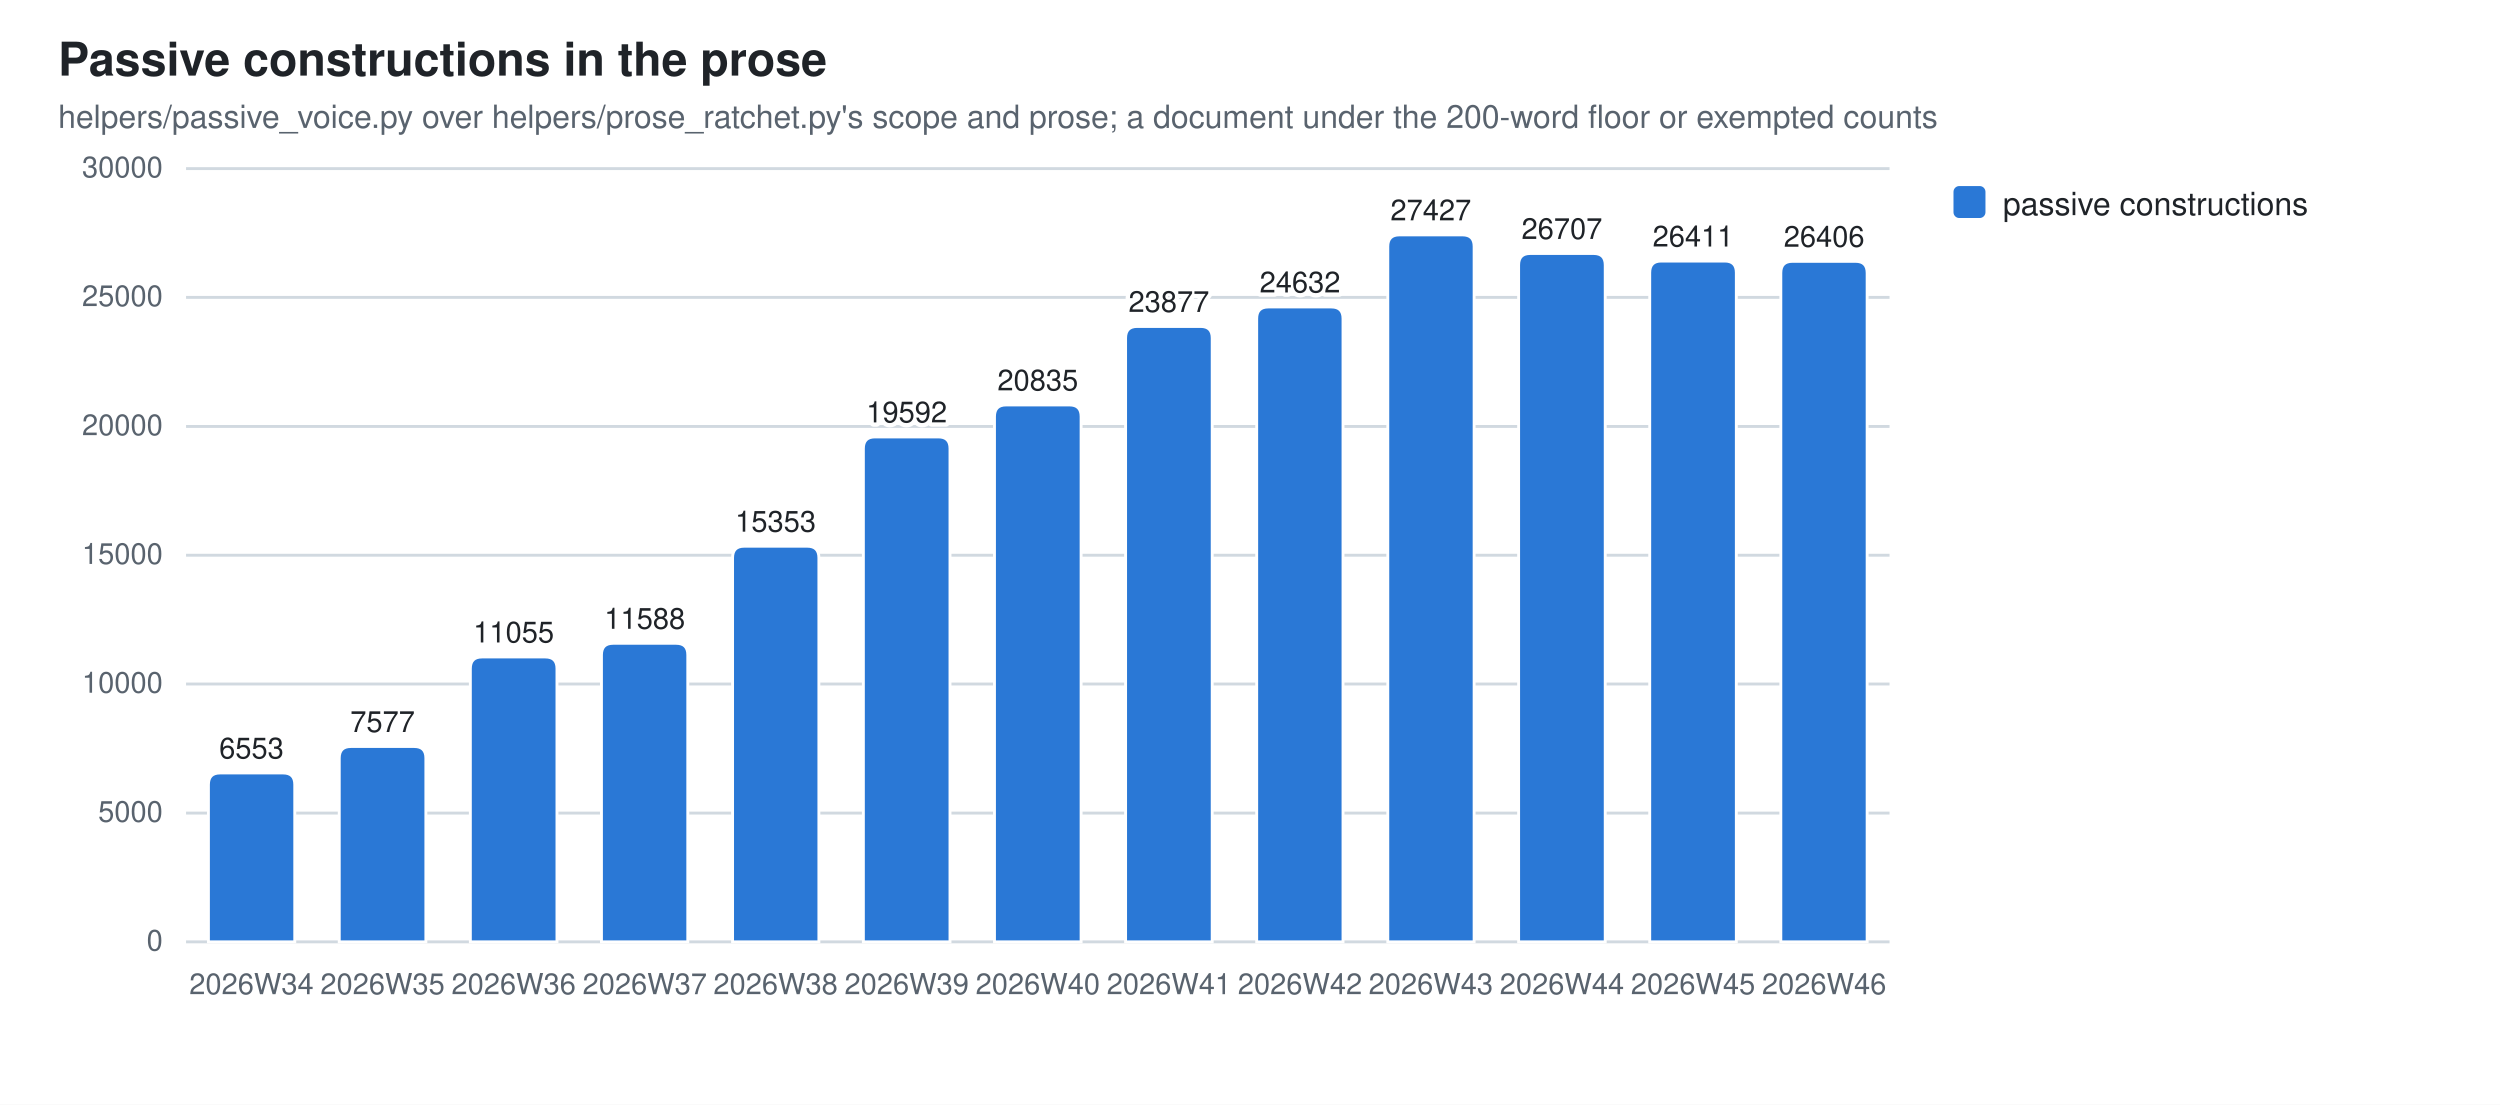
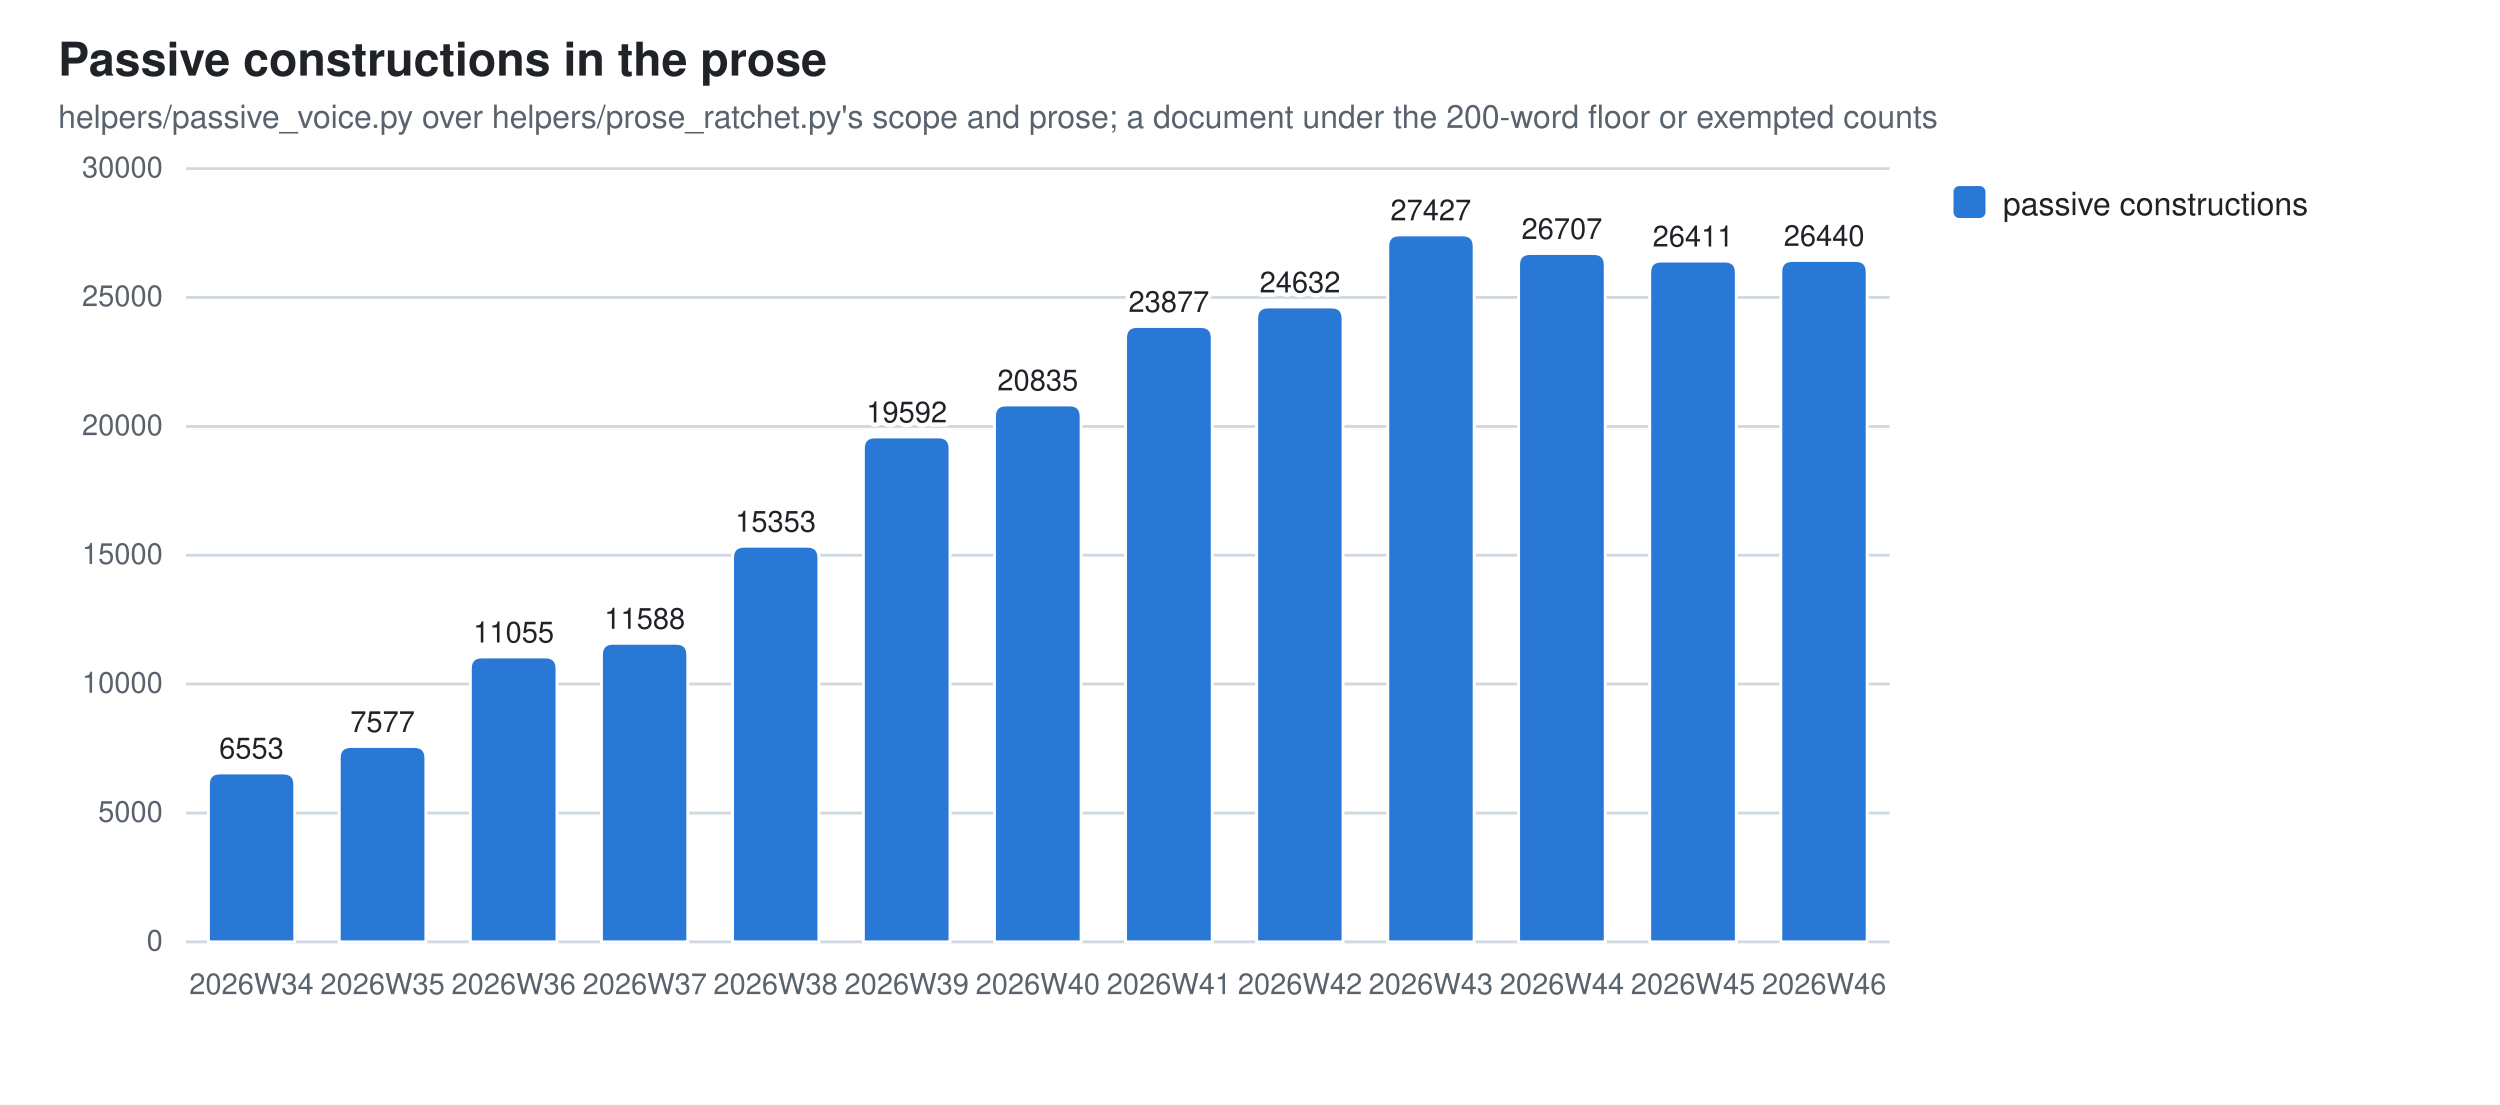
<svg xmlns="http://www.w3.org/2000/svg" width="860" height="380" viewBox="0 0 860 380" role="img" aria-label="Passive constructions in the prose">
  <style>
  .bg{fill:#ffffff} .fg{fill:#1f2328} .mut{fill:#59636e} .grid{stroke:#d1d9e0}
  .seg{stroke:#ffffff;stroke-width:1}
  .val{paint-order:stroke;stroke:#ffffff;stroke-width:3px;stroke-linejoin:round}
  .s0{fill:#2a78d6}
  @media (prefers-color-scheme: dark){
    .bg{fill:#0d1117} .fg{fill:#e6edf3} .mut{fill:#9198a1} .grid{stroke:#30363d}
    .seg{stroke:#0d1117} .val{stroke:#0d1117} .s0{fill:#3987e5}}
  text{font-family:-apple-system,BlinkMacSystemFont,"Segoe UI",Helvetica,Arial,sans-serif}
</style>
  <rect class="bg" width="860" height="380" />
  <text class="fg" x="20" y="26" font-size="16" font-weight="600">Passive constructions in the prose</text>
  <text class="mut" x="20" y="44" font-size="11">helpers/passive_voice.py over helpers/prose_ratchet.py's scope and prose; a document under the 200-word floor or exempted counts</text>
  <line class="grid" x1="64" y1="324.0" x2="650.0" y2="324.0" stroke-width="1" />
  <text class="mut" x="56" y="327.0" font-size="10" text-anchor="end">0</text>
  <line class="grid" x1="64" y1="279.7" x2="650.0" y2="279.7" stroke-width="1" />
  <text class="mut" x="56" y="282.7" font-size="10" text-anchor="end">5000</text>
  <line class="grid" x1="64" y1="235.3" x2="650.0" y2="235.3" stroke-width="1" />
  <text class="mut" x="56" y="238.3" font-size="10" text-anchor="end">10000</text>
  <line class="grid" x1="64" y1="191.0" x2="650.0" y2="191.0" stroke-width="1" />
  <text class="mut" x="56" y="194.0" font-size="10" text-anchor="end">15000</text>
  <line class="grid" x1="64" y1="146.7" x2="650.0" y2="146.7" stroke-width="1" />
  <text class="mut" x="56" y="149.7" font-size="10" text-anchor="end">20000</text>
  <line class="grid" x1="64" y1="102.3" x2="650.0" y2="102.3" stroke-width="1" />
  <text class="mut" x="56" y="105.3" font-size="10" text-anchor="end">25000</text>
  <line class="grid" x1="64" y1="58.0" x2="650.0" y2="58.0" stroke-width="1" />
  <text class="mut" x="56" y="61.0" font-size="10" text-anchor="end">30000</text>
  <path class="seg s0" d="M71.7,324.0 V269.9 Q71.7,265.9 75.7,265.9 H97.4 Q101.4,265.9 101.4,269.9 V324.0 Z" />
  <text class="mut" x="86.5" y="342" font-size="10" text-anchor="middle">2026W34</text>
  <text class="fg val" x="86.5" y="260.9" font-size="10" text-anchor="middle">6553</text>
  <path class="seg s0" d="M116.7,324.0 V260.8 Q116.7,256.8 120.7,256.8 H142.5 Q146.5,256.8 146.5,260.8 V324.0 Z" />
  <text class="mut" x="131.6" y="342" font-size="10" text-anchor="middle">2026W35</text>
  <text class="fg val" x="131.6" y="251.8" font-size="10" text-anchor="middle">7577</text>
  <path class="seg s0" d="M161.8,324.0 V230.0 Q161.8,226.0 165.8,226.0 H187.6 Q191.6,226.0 191.6,230.0 V324.0 Z" />
  <text class="mut" x="176.7" y="342" font-size="10" text-anchor="middle">2026W36</text>
  <text class="fg val" x="176.7" y="221.0" font-size="10" text-anchor="middle">11055</text>
  <path class="seg s0" d="M206.9,324.0 V225.3 Q206.9,221.3 210.9,221.3 H232.6 Q236.6,221.3 236.6,225.3 V324.0 Z" />
  <text class="mut" x="221.8" y="342" font-size="10" text-anchor="middle">2026W37</text>
  <text class="fg val" x="221.8" y="216.3" font-size="10" text-anchor="middle">11588</text>
  <path class="seg s0" d="M252.0,324.0 V191.9 Q252.0,187.9 256.0,187.9 H277.7 Q281.7,187.9 281.7,191.9 V324.0 Z" />
  <text class="mut" x="266.8" y="342" font-size="10" text-anchor="middle">2026W38</text>
  <text class="fg val" x="266.8" y="182.9" font-size="10" text-anchor="middle">15353</text>
  <path class="seg s0" d="M297.0,324.0 V154.3 Q297.0,150.3 301.0,150.3 H322.8 Q326.8,150.3 326.8,154.3 V324.0 Z" />
  <text class="mut" x="311.9" y="342" font-size="10" text-anchor="middle">2026W39</text>
  <text class="fg val" x="311.9" y="145.3" font-size="10" text-anchor="middle">19592</text>
  <path class="seg s0" d="M342.1,324.0 V143.3 Q342.1,139.3 346.1,139.3 H367.9 Q371.9,139.3 371.9,143.3 V324.0 Z" />
  <text class="mut" x="357.0" y="342" font-size="10" text-anchor="middle">2026W40</text>
  <text class="fg val" x="357.0" y="134.3" font-size="10" text-anchor="middle">20835</text>
  <path class="seg s0" d="M387.2,324.0 V116.3 Q387.2,112.3 391.2,112.3 H413.0 Q417.0,112.3 417.0,116.3 V324.0 Z" />
  <text class="mut" x="402.1" y="342" font-size="10" text-anchor="middle">2026W41</text>
  <text class="fg val" x="402.1" y="107.3" font-size="10" text-anchor="middle">23877</text>
  <path class="seg s0" d="M432.3,324.0 V109.6 Q432.3,105.6 436.3,105.6 H458.0 Q462.0,105.6 462.0,109.6 V324.0 Z" />
  <text class="mut" x="447.2" y="342" font-size="10" text-anchor="middle">2026W42</text>
  <text class="fg val" x="447.2" y="100.6" font-size="10" text-anchor="middle">24632</text>
  <path class="seg s0" d="M477.4,324.0 V84.8 Q477.4,80.8 481.4,80.8 H503.1 Q507.1,80.8 507.1,84.8 V324.0 Z" />
  <text class="mut" x="492.2" y="342" font-size="10" text-anchor="middle">2026W43</text>
  <text class="fg val" x="492.2" y="75.8" font-size="10" text-anchor="middle">27427</text>
  <path class="seg s0" d="M522.4,324.0 V91.2 Q522.4,87.2 526.4,87.2 H548.2 Q552.2,87.2 552.2,91.2 V324.0 Z" />
  <text class="mut" x="537.3" y="342" font-size="10" text-anchor="middle">2026W44</text>
  <text class="fg val" x="537.3" y="82.2" font-size="10" text-anchor="middle">26707</text>
  <path class="seg s0" d="M567.5,324.0 V93.8 Q567.5,89.8 571.5,89.8 H593.3 Q597.3,89.8 597.3,93.8 V324.0 Z" />
  <text class="mut" x="582.4" y="342" font-size="10" text-anchor="middle">2026W45</text>
  <text class="fg val" x="582.4" y="84.8" font-size="10" text-anchor="middle">26411</text>
-   <path class="seg s0" d="M612.6,324.0 V93.9 Q612.6,89.9 616.6,89.9 H638.3 Q642.3,89.9 642.3,93.9 V324.0 Z" />
+   <path class="seg s0" d="M612.6,324.0 V93.6 Q612.6,89.6 616.6,89.6 H638.3 Q642.3,89.6 642.3,93.6 V324.0 Z" />
  <text class="mut" x="627.5" y="342" font-size="10" text-anchor="middle">2026W46</text>
-   <text class="fg val" x="627.5" y="84.9" font-size="10" text-anchor="middle">26406</text>
+   <text class="fg val" x="627.5" y="84.6" font-size="10" text-anchor="middle">26440</text>
  <rect class="s0" x="672" y="64" width="11" height="11" rx="2" />
  <text class="fg" y="74" font-size="11">
    <tspan x="689" dy="0">passive constructions</tspan>
  </text>
</svg>
